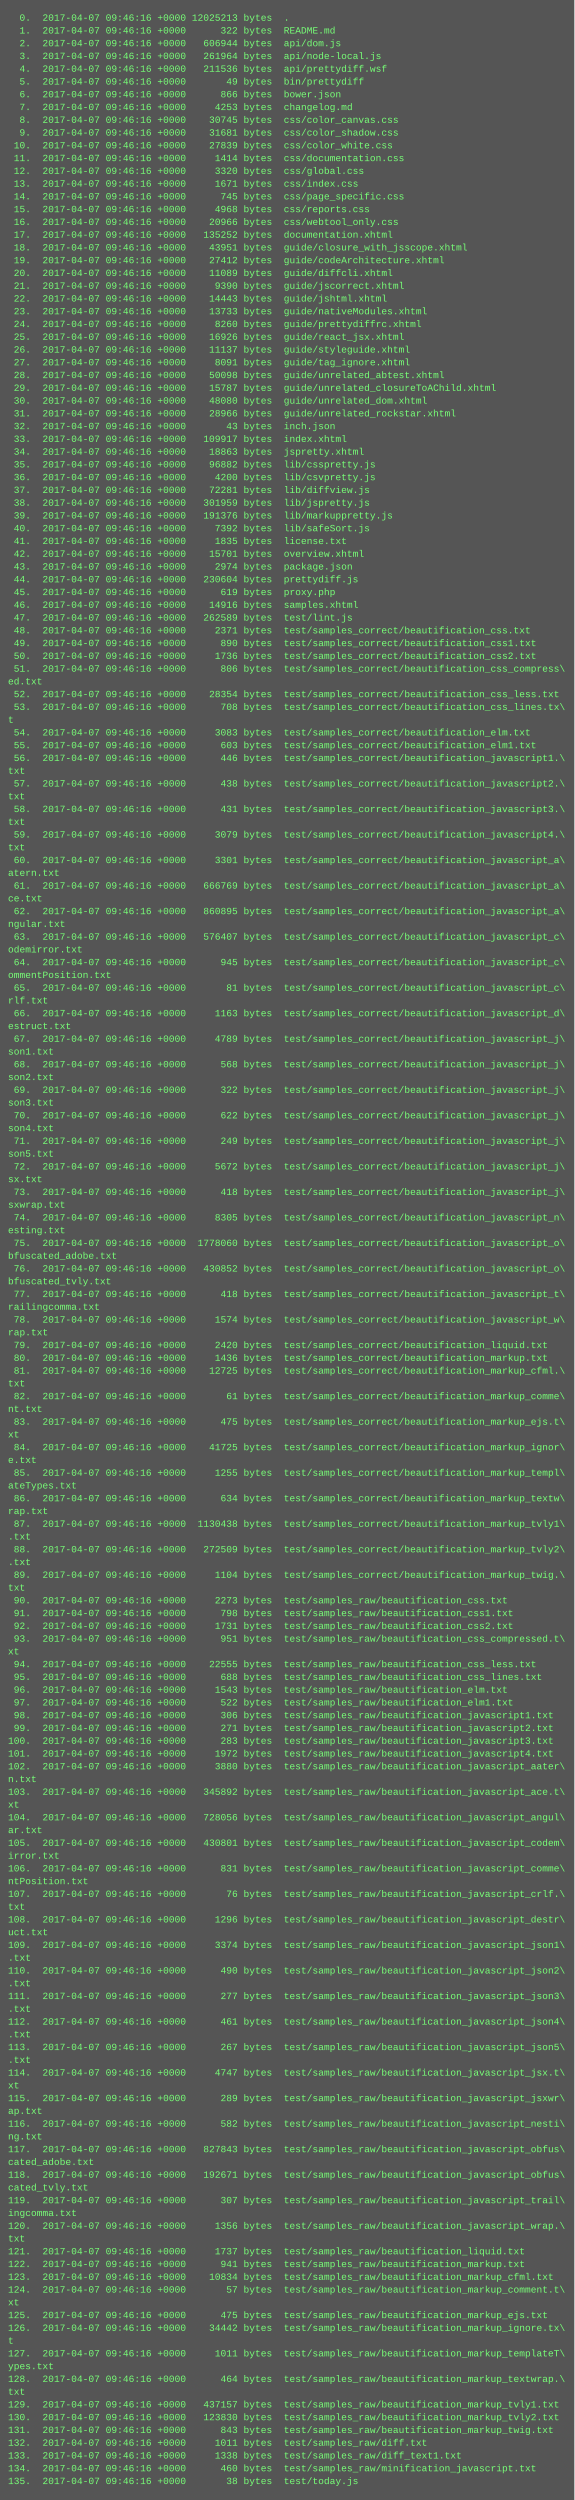
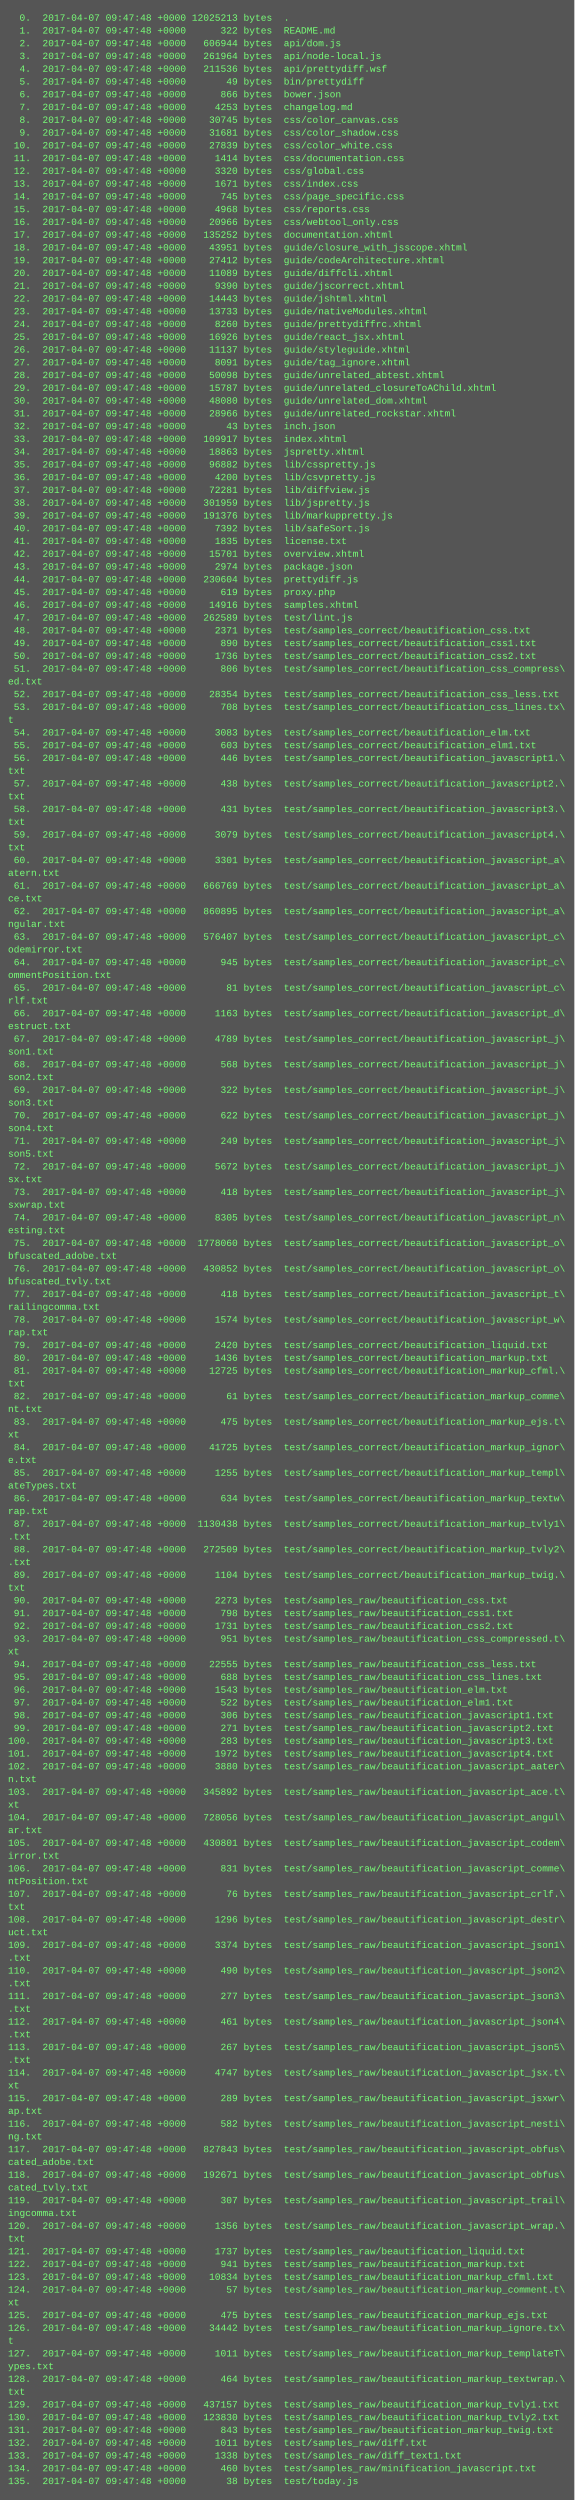
<svg xmlns="http://www.w3.org/2000/svg" height="3134" width="720">
  <rect height="3134" fill="#555" width="720" />
  <text fill="#7f7" font-family="Courier New" font-size="12" xml:space="preserve">
-     <tspan x="10" y="26">  0.  2017-04-07 09:46:16 +0000 12025213 bytes  .</tspan>
-     <tspan x="10" y="42">  1.  2017-04-07 09:46:16 +0000      322 bytes  README.md</tspan>
-     <tspan x="10" y="58">  2.  2017-04-07 09:46:16 +0000   606944 bytes  api/dom.js</tspan>
-     <tspan x="10" y="74">  3.  2017-04-07 09:46:16 +0000   261964 bytes  api/node-local.js</tspan>
-     <tspan x="10" y="90">  4.  2017-04-07 09:46:16 +0000   211536 bytes  api/prettydiff.wsf</tspan>
-     <tspan x="10" y="106">  5.  2017-04-07 09:46:16 +0000       49 bytes  bin/prettydiff</tspan>
-     <tspan x="10" y="122">  6.  2017-04-07 09:46:16 +0000      866 bytes  bower.json</tspan>
-     <tspan x="10" y="138">  7.  2017-04-07 09:46:16 +0000     4253 bytes  changelog.md</tspan>
-     <tspan x="10" y="154">  8.  2017-04-07 09:46:16 +0000    30745 bytes  css/color_canvas.css</tspan>
-     <tspan x="10" y="170">  9.  2017-04-07 09:46:16 +0000    31681 bytes  css/color_shadow.css</tspan>
-     <tspan x="10" y="186"> 10.  2017-04-07 09:46:16 +0000    27839 bytes  css/color_white.css</tspan>
-     <tspan x="10" y="202"> 11.  2017-04-07 09:46:16 +0000     1414 bytes  css/documentation.css</tspan>
-     <tspan x="10" y="218"> 12.  2017-04-07 09:46:16 +0000     3320 bytes  css/global.css</tspan>
-     <tspan x="10" y="234"> 13.  2017-04-07 09:46:16 +0000     1671 bytes  css/index.css</tspan>
-     <tspan x="10" y="250"> 14.  2017-04-07 09:46:16 +0000      745 bytes  css/page_specific.css</tspan>
-     <tspan x="10" y="266"> 15.  2017-04-07 09:46:16 +0000     4968 bytes  css/reports.css</tspan>
-     <tspan x="10" y="282"> 16.  2017-04-07 09:46:16 +0000    20966 bytes  css/webtool_only.css</tspan>
-     <tspan x="10" y="298"> 17.  2017-04-07 09:46:16 +0000   135252 bytes  documentation.xhtml</tspan>
-     <tspan x="10" y="314"> 18.  2017-04-07 09:46:16 +0000    43951 bytes  guide/closure_with_jsscope.xhtml</tspan>
-     <tspan x="10" y="330"> 19.  2017-04-07 09:46:16 +0000    27412 bytes  guide/codeArchitecture.xhtml</tspan>
-     <tspan x="10" y="346"> 20.  2017-04-07 09:46:16 +0000    11089 bytes  guide/diffcli.xhtml</tspan>
-     <tspan x="10" y="362"> 21.  2017-04-07 09:46:16 +0000     9390 bytes  guide/jscorrect.xhtml</tspan>
-     <tspan x="10" y="378"> 22.  2017-04-07 09:46:16 +0000    14443 bytes  guide/jshtml.xhtml</tspan>
-     <tspan x="10" y="394"> 23.  2017-04-07 09:46:16 +0000    13733 bytes  guide/nativeModules.xhtml</tspan>
-     <tspan x="10" y="410"> 24.  2017-04-07 09:46:16 +0000     8260 bytes  guide/prettydiffrc.xhtml</tspan>
-     <tspan x="10" y="426"> 25.  2017-04-07 09:46:16 +0000    16926 bytes  guide/react_jsx.xhtml</tspan>
-     <tspan x="10" y="442"> 26.  2017-04-07 09:46:16 +0000    11137 bytes  guide/styleguide.xhtml</tspan>
-     <tspan x="10" y="458"> 27.  2017-04-07 09:46:16 +0000     8091 bytes  guide/tag_ignore.xhtml</tspan>
-     <tspan x="10" y="474"> 28.  2017-04-07 09:46:16 +0000    50098 bytes  guide/unrelated_abtest.xhtml</tspan>
-     <tspan x="10" y="490"> 29.  2017-04-07 09:46:16 +0000    15787 bytes  guide/unrelated_closureToAChild.xhtml</tspan>
-     <tspan x="10" y="506"> 30.  2017-04-07 09:46:16 +0000    48080 bytes  guide/unrelated_dom.xhtml</tspan>
-     <tspan x="10" y="522"> 31.  2017-04-07 09:46:16 +0000    28966 bytes  guide/unrelated_rockstar.xhtml</tspan>
-     <tspan x="10" y="538"> 32.  2017-04-07 09:46:16 +0000       43 bytes  inch.json</tspan>
-     <tspan x="10" y="554"> 33.  2017-04-07 09:46:16 +0000   109917 bytes  index.xhtml</tspan>
-     <tspan x="10" y="570"> 34.  2017-04-07 09:46:16 +0000    18863 bytes  jspretty.xhtml</tspan>
-     <tspan x="10" y="586"> 35.  2017-04-07 09:46:16 +0000    96882 bytes  lib/csspretty.js</tspan>
-     <tspan x="10" y="602"> 36.  2017-04-07 09:46:16 +0000     4200 bytes  lib/csvpretty.js</tspan>
-     <tspan x="10" y="618"> 37.  2017-04-07 09:46:16 +0000    72281 bytes  lib/diffview.js</tspan>
-     <tspan x="10" y="634"> 38.  2017-04-07 09:46:16 +0000   301959 bytes  lib/jspretty.js</tspan>
-     <tspan x="10" y="650"> 39.  2017-04-07 09:46:16 +0000   191376 bytes  lib/markuppretty.js</tspan>
-     <tspan x="10" y="666"> 40.  2017-04-07 09:46:16 +0000     7392 bytes  lib/safeSort.js</tspan>
-     <tspan x="10" y="682"> 41.  2017-04-07 09:46:16 +0000     1835 bytes  license.txt</tspan>
-     <tspan x="10" y="698"> 42.  2017-04-07 09:46:16 +0000    15701 bytes  overview.xhtml</tspan>
-     <tspan x="10" y="714"> 43.  2017-04-07 09:46:16 +0000     2974 bytes  package.json</tspan>
-     <tspan x="10" y="730"> 44.  2017-04-07 09:46:16 +0000   230604 bytes  prettydiff.js</tspan>
-     <tspan x="10" y="746"> 45.  2017-04-07 09:46:16 +0000      619 bytes  proxy.php</tspan>
-     <tspan x="10" y="762"> 46.  2017-04-07 09:46:16 +0000    14916 bytes  samples.xhtml</tspan>
-     <tspan x="10" y="778"> 47.  2017-04-07 09:46:16 +0000   262589 bytes  test/lint.js</tspan>
-     <tspan x="10" y="794"> 48.  2017-04-07 09:46:16 +0000     2371 bytes  test/samples_correct/beautification_css.txt</tspan>
-     <tspan x="10" y="810"> 49.  2017-04-07 09:46:16 +0000      890 bytes  test/samples_correct/beautification_css1.txt</tspan>
-     <tspan x="10" y="826"> 50.  2017-04-07 09:46:16 +0000     1736 bytes  test/samples_correct/beautification_css2.txt</tspan>
-     <tspan x="10" y="842"> 51.  2017-04-07 09:46:16 +0000      806 bytes  test/samples_correct/beautification_css_compress\</tspan>
+     <tspan x="10" y="26">  0.  2017-04-07 09:47:48 +0000 12025213 bytes  .</tspan>
+     <tspan x="10" y="42">  1.  2017-04-07 09:47:48 +0000      322 bytes  README.md</tspan>
+     <tspan x="10" y="58">  2.  2017-04-07 09:47:48 +0000   606944 bytes  api/dom.js</tspan>
+     <tspan x="10" y="74">  3.  2017-04-07 09:47:48 +0000   261964 bytes  api/node-local.js</tspan>
+     <tspan x="10" y="90">  4.  2017-04-07 09:47:48 +0000   211536 bytes  api/prettydiff.wsf</tspan>
+     <tspan x="10" y="106">  5.  2017-04-07 09:47:48 +0000       49 bytes  bin/prettydiff</tspan>
+     <tspan x="10" y="122">  6.  2017-04-07 09:47:48 +0000      866 bytes  bower.json</tspan>
+     <tspan x="10" y="138">  7.  2017-04-07 09:47:48 +0000     4253 bytes  changelog.md</tspan>
+     <tspan x="10" y="154">  8.  2017-04-07 09:47:48 +0000    30745 bytes  css/color_canvas.css</tspan>
+     <tspan x="10" y="170">  9.  2017-04-07 09:47:48 +0000    31681 bytes  css/color_shadow.css</tspan>
+     <tspan x="10" y="186"> 10.  2017-04-07 09:47:48 +0000    27839 bytes  css/color_white.css</tspan>
+     <tspan x="10" y="202"> 11.  2017-04-07 09:47:48 +0000     1414 bytes  css/documentation.css</tspan>
+     <tspan x="10" y="218"> 12.  2017-04-07 09:47:48 +0000     3320 bytes  css/global.css</tspan>
+     <tspan x="10" y="234"> 13.  2017-04-07 09:47:48 +0000     1671 bytes  css/index.css</tspan>
+     <tspan x="10" y="250"> 14.  2017-04-07 09:47:48 +0000      745 bytes  css/page_specific.css</tspan>
+     <tspan x="10" y="266"> 15.  2017-04-07 09:47:48 +0000     4968 bytes  css/reports.css</tspan>
+     <tspan x="10" y="282"> 16.  2017-04-07 09:47:48 +0000    20966 bytes  css/webtool_only.css</tspan>
+     <tspan x="10" y="298"> 17.  2017-04-07 09:47:48 +0000   135252 bytes  documentation.xhtml</tspan>
+     <tspan x="10" y="314"> 18.  2017-04-07 09:47:48 +0000    43951 bytes  guide/closure_with_jsscope.xhtml</tspan>
+     <tspan x="10" y="330"> 19.  2017-04-07 09:47:48 +0000    27412 bytes  guide/codeArchitecture.xhtml</tspan>
+     <tspan x="10" y="346"> 20.  2017-04-07 09:47:48 +0000    11089 bytes  guide/diffcli.xhtml</tspan>
+     <tspan x="10" y="362"> 21.  2017-04-07 09:47:48 +0000     9390 bytes  guide/jscorrect.xhtml</tspan>
+     <tspan x="10" y="378"> 22.  2017-04-07 09:47:48 +0000    14443 bytes  guide/jshtml.xhtml</tspan>
+     <tspan x="10" y="394"> 23.  2017-04-07 09:47:48 +0000    13733 bytes  guide/nativeModules.xhtml</tspan>
+     <tspan x="10" y="410"> 24.  2017-04-07 09:47:48 +0000     8260 bytes  guide/prettydiffrc.xhtml</tspan>
+     <tspan x="10" y="426"> 25.  2017-04-07 09:47:48 +0000    16926 bytes  guide/react_jsx.xhtml</tspan>
+     <tspan x="10" y="442"> 26.  2017-04-07 09:47:48 +0000    11137 bytes  guide/styleguide.xhtml</tspan>
+     <tspan x="10" y="458"> 27.  2017-04-07 09:47:48 +0000     8091 bytes  guide/tag_ignore.xhtml</tspan>
+     <tspan x="10" y="474"> 28.  2017-04-07 09:47:48 +0000    50098 bytes  guide/unrelated_abtest.xhtml</tspan>
+     <tspan x="10" y="490"> 29.  2017-04-07 09:47:48 +0000    15787 bytes  guide/unrelated_closureToAChild.xhtml</tspan>
+     <tspan x="10" y="506"> 30.  2017-04-07 09:47:48 +0000    48080 bytes  guide/unrelated_dom.xhtml</tspan>
+     <tspan x="10" y="522"> 31.  2017-04-07 09:47:48 +0000    28966 bytes  guide/unrelated_rockstar.xhtml</tspan>
+     <tspan x="10" y="538"> 32.  2017-04-07 09:47:48 +0000       43 bytes  inch.json</tspan>
+     <tspan x="10" y="554"> 33.  2017-04-07 09:47:48 +0000   109917 bytes  index.xhtml</tspan>
+     <tspan x="10" y="570"> 34.  2017-04-07 09:47:48 +0000    18863 bytes  jspretty.xhtml</tspan>
+     <tspan x="10" y="586"> 35.  2017-04-07 09:47:48 +0000    96882 bytes  lib/csspretty.js</tspan>
+     <tspan x="10" y="602"> 36.  2017-04-07 09:47:48 +0000     4200 bytes  lib/csvpretty.js</tspan>
+     <tspan x="10" y="618"> 37.  2017-04-07 09:47:48 +0000    72281 bytes  lib/diffview.js</tspan>
+     <tspan x="10" y="634"> 38.  2017-04-07 09:47:48 +0000   301959 bytes  lib/jspretty.js</tspan>
+     <tspan x="10" y="650"> 39.  2017-04-07 09:47:48 +0000   191376 bytes  lib/markuppretty.js</tspan>
+     <tspan x="10" y="666"> 40.  2017-04-07 09:47:48 +0000     7392 bytes  lib/safeSort.js</tspan>
+     <tspan x="10" y="682"> 41.  2017-04-07 09:47:48 +0000     1835 bytes  license.txt</tspan>
+     <tspan x="10" y="698"> 42.  2017-04-07 09:47:48 +0000    15701 bytes  overview.xhtml</tspan>
+     <tspan x="10" y="714"> 43.  2017-04-07 09:47:48 +0000     2974 bytes  package.json</tspan>
+     <tspan x="10" y="730"> 44.  2017-04-07 09:47:48 +0000   230604 bytes  prettydiff.js</tspan>
+     <tspan x="10" y="746"> 45.  2017-04-07 09:47:48 +0000      619 bytes  proxy.php</tspan>
+     <tspan x="10" y="762"> 46.  2017-04-07 09:47:48 +0000    14916 bytes  samples.xhtml</tspan>
+     <tspan x="10" y="778"> 47.  2017-04-07 09:47:48 +0000   262589 bytes  test/lint.js</tspan>
+     <tspan x="10" y="794"> 48.  2017-04-07 09:47:48 +0000     2371 bytes  test/samples_correct/beautification_css.txt</tspan>
+     <tspan x="10" y="810"> 49.  2017-04-07 09:47:48 +0000      890 bytes  test/samples_correct/beautification_css1.txt</tspan>
+     <tspan x="10" y="826"> 50.  2017-04-07 09:47:48 +0000     1736 bytes  test/samples_correct/beautification_css2.txt</tspan>
+     <tspan x="10" y="842"> 51.  2017-04-07 09:47:48 +0000      806 bytes  test/samples_correct/beautification_css_compress\</tspan>
    <tspan x="10" y="858">ed.txt</tspan>
-     <tspan x="10" y="874"> 52.  2017-04-07 09:46:16 +0000    28354 bytes  test/samples_correct/beautification_css_less.txt</tspan>
-     <tspan x="10" y="890"> 53.  2017-04-07 09:46:16 +0000      708 bytes  test/samples_correct/beautification_css_lines.tx\</tspan>
+     <tspan x="10" y="874"> 52.  2017-04-07 09:47:48 +0000    28354 bytes  test/samples_correct/beautification_css_less.txt</tspan>
+     <tspan x="10" y="890"> 53.  2017-04-07 09:47:48 +0000      708 bytes  test/samples_correct/beautification_css_lines.tx\</tspan>
    <tspan x="10" y="906">t</tspan>
-     <tspan x="10" y="922"> 54.  2017-04-07 09:46:16 +0000     3083 bytes  test/samples_correct/beautification_elm.txt</tspan>
-     <tspan x="10" y="938"> 55.  2017-04-07 09:46:16 +0000      603 bytes  test/samples_correct/beautification_elm1.txt</tspan>
-     <tspan x="10" y="954"> 56.  2017-04-07 09:46:16 +0000      446 bytes  test/samples_correct/beautification_javascript1.\</tspan>
+     <tspan x="10" y="922"> 54.  2017-04-07 09:47:48 +0000     3083 bytes  test/samples_correct/beautification_elm.txt</tspan>
+     <tspan x="10" y="938"> 55.  2017-04-07 09:47:48 +0000      603 bytes  test/samples_correct/beautification_elm1.txt</tspan>
+     <tspan x="10" y="954"> 56.  2017-04-07 09:47:48 +0000      446 bytes  test/samples_correct/beautification_javascript1.\</tspan>
    <tspan x="10" y="970">txt</tspan>
-     <tspan x="10" y="986"> 57.  2017-04-07 09:46:16 +0000      438 bytes  test/samples_correct/beautification_javascript2.\</tspan>
+     <tspan x="10" y="986"> 57.  2017-04-07 09:47:48 +0000      438 bytes  test/samples_correct/beautification_javascript2.\</tspan>
    <tspan x="10" y="1002">txt</tspan>
-     <tspan x="10" y="1018"> 58.  2017-04-07 09:46:16 +0000      431 bytes  test/samples_correct/beautification_javascript3.\</tspan>
+     <tspan x="10" y="1018"> 58.  2017-04-07 09:47:48 +0000      431 bytes  test/samples_correct/beautification_javascript3.\</tspan>
    <tspan x="10" y="1034">txt</tspan>
-     <tspan x="10" y="1050"> 59.  2017-04-07 09:46:16 +0000     3079 bytes  test/samples_correct/beautification_javascript4.\</tspan>
+     <tspan x="10" y="1050"> 59.  2017-04-07 09:47:48 +0000     3079 bytes  test/samples_correct/beautification_javascript4.\</tspan>
    <tspan x="10" y="1066">txt</tspan>
-     <tspan x="10" y="1082"> 60.  2017-04-07 09:46:16 +0000     3301 bytes  test/samples_correct/beautification_javascript_a\</tspan>
+     <tspan x="10" y="1082"> 60.  2017-04-07 09:47:48 +0000     3301 bytes  test/samples_correct/beautification_javascript_a\</tspan>
    <tspan x="10" y="1098">atern.txt</tspan>
-     <tspan x="10" y="1114"> 61.  2017-04-07 09:46:16 +0000   666769 bytes  test/samples_correct/beautification_javascript_a\</tspan>
+     <tspan x="10" y="1114"> 61.  2017-04-07 09:47:48 +0000   666769 bytes  test/samples_correct/beautification_javascript_a\</tspan>
    <tspan x="10" y="1130">ce.txt</tspan>
-     <tspan x="10" y="1146"> 62.  2017-04-07 09:46:16 +0000   860895 bytes  test/samples_correct/beautification_javascript_a\</tspan>
+     <tspan x="10" y="1146"> 62.  2017-04-07 09:47:48 +0000   860895 bytes  test/samples_correct/beautification_javascript_a\</tspan>
    <tspan x="10" y="1162">ngular.txt</tspan>
-     <tspan x="10" y="1178"> 63.  2017-04-07 09:46:16 +0000   576407 bytes  test/samples_correct/beautification_javascript_c\</tspan>
+     <tspan x="10" y="1178"> 63.  2017-04-07 09:47:48 +0000   576407 bytes  test/samples_correct/beautification_javascript_c\</tspan>
    <tspan x="10" y="1194">odemirror.txt</tspan>
-     <tspan x="10" y="1210"> 64.  2017-04-07 09:46:16 +0000      945 bytes  test/samples_correct/beautification_javascript_c\</tspan>
+     <tspan x="10" y="1210"> 64.  2017-04-07 09:47:48 +0000      945 bytes  test/samples_correct/beautification_javascript_c\</tspan>
    <tspan x="10" y="1226">ommentPosition.txt</tspan>
-     <tspan x="10" y="1242"> 65.  2017-04-07 09:46:16 +0000       81 bytes  test/samples_correct/beautification_javascript_c\</tspan>
+     <tspan x="10" y="1242"> 65.  2017-04-07 09:47:48 +0000       81 bytes  test/samples_correct/beautification_javascript_c\</tspan>
    <tspan x="10" y="1258">rlf.txt</tspan>
-     <tspan x="10" y="1274"> 66.  2017-04-07 09:46:16 +0000     1163 bytes  test/samples_correct/beautification_javascript_d\</tspan>
+     <tspan x="10" y="1274"> 66.  2017-04-07 09:47:48 +0000     1163 bytes  test/samples_correct/beautification_javascript_d\</tspan>
    <tspan x="10" y="1290">estruct.txt</tspan>
-     <tspan x="10" y="1306"> 67.  2017-04-07 09:46:16 +0000     4789 bytes  test/samples_correct/beautification_javascript_j\</tspan>
+     <tspan x="10" y="1306"> 67.  2017-04-07 09:47:48 +0000     4789 bytes  test/samples_correct/beautification_javascript_j\</tspan>
    <tspan x="10" y="1322">son1.txt</tspan>
-     <tspan x="10" y="1338"> 68.  2017-04-07 09:46:16 +0000      568 bytes  test/samples_correct/beautification_javascript_j\</tspan>
+     <tspan x="10" y="1338"> 68.  2017-04-07 09:47:48 +0000      568 bytes  test/samples_correct/beautification_javascript_j\</tspan>
    <tspan x="10" y="1354">son2.txt</tspan>
-     <tspan x="10" y="1370"> 69.  2017-04-07 09:46:16 +0000      322 bytes  test/samples_correct/beautification_javascript_j\</tspan>
+     <tspan x="10" y="1370"> 69.  2017-04-07 09:47:48 +0000      322 bytes  test/samples_correct/beautification_javascript_j\</tspan>
    <tspan x="10" y="1386">son3.txt</tspan>
-     <tspan x="10" y="1402"> 70.  2017-04-07 09:46:16 +0000      622 bytes  test/samples_correct/beautification_javascript_j\</tspan>
+     <tspan x="10" y="1402"> 70.  2017-04-07 09:47:48 +0000      622 bytes  test/samples_correct/beautification_javascript_j\</tspan>
    <tspan x="10" y="1418">son4.txt</tspan>
-     <tspan x="10" y="1434"> 71.  2017-04-07 09:46:16 +0000      249 bytes  test/samples_correct/beautification_javascript_j\</tspan>
+     <tspan x="10" y="1434"> 71.  2017-04-07 09:47:48 +0000      249 bytes  test/samples_correct/beautification_javascript_j\</tspan>
    <tspan x="10" y="1450">son5.txt</tspan>
-     <tspan x="10" y="1466"> 72.  2017-04-07 09:46:16 +0000     5672 bytes  test/samples_correct/beautification_javascript_j\</tspan>
+     <tspan x="10" y="1466"> 72.  2017-04-07 09:47:48 +0000     5672 bytes  test/samples_correct/beautification_javascript_j\</tspan>
    <tspan x="10" y="1482">sx.txt</tspan>
-     <tspan x="10" y="1498"> 73.  2017-04-07 09:46:16 +0000      418 bytes  test/samples_correct/beautification_javascript_j\</tspan>
+     <tspan x="10" y="1498"> 73.  2017-04-07 09:47:48 +0000      418 bytes  test/samples_correct/beautification_javascript_j\</tspan>
    <tspan x="10" y="1514">sxwrap.txt</tspan>
-     <tspan x="10" y="1530"> 74.  2017-04-07 09:46:16 +0000     8305 bytes  test/samples_correct/beautification_javascript_n\</tspan>
+     <tspan x="10" y="1530"> 74.  2017-04-07 09:47:48 +0000     8305 bytes  test/samples_correct/beautification_javascript_n\</tspan>
    <tspan x="10" y="1546">esting.txt</tspan>
-     <tspan x="10" y="1562"> 75.  2017-04-07 09:46:16 +0000  1778060 bytes  test/samples_correct/beautification_javascript_o\</tspan>
+     <tspan x="10" y="1562"> 75.  2017-04-07 09:47:48 +0000  1778060 bytes  test/samples_correct/beautification_javascript_o\</tspan>
    <tspan x="10" y="1578">bfuscated_adobe.txt</tspan>
-     <tspan x="10" y="1594"> 76.  2017-04-07 09:46:16 +0000   430852 bytes  test/samples_correct/beautification_javascript_o\</tspan>
+     <tspan x="10" y="1594"> 76.  2017-04-07 09:47:48 +0000   430852 bytes  test/samples_correct/beautification_javascript_o\</tspan>
    <tspan x="10" y="1610">bfuscated_tvly.txt</tspan>
-     <tspan x="10" y="1626"> 77.  2017-04-07 09:46:16 +0000      418 bytes  test/samples_correct/beautification_javascript_t\</tspan>
+     <tspan x="10" y="1626"> 77.  2017-04-07 09:47:48 +0000      418 bytes  test/samples_correct/beautification_javascript_t\</tspan>
    <tspan x="10" y="1642">railingcomma.txt</tspan>
-     <tspan x="10" y="1658"> 78.  2017-04-07 09:46:16 +0000     1574 bytes  test/samples_correct/beautification_javascript_w\</tspan>
+     <tspan x="10" y="1658"> 78.  2017-04-07 09:47:48 +0000     1574 bytes  test/samples_correct/beautification_javascript_w\</tspan>
    <tspan x="10" y="1674">rap.txt</tspan>
-     <tspan x="10" y="1690"> 79.  2017-04-07 09:46:16 +0000     2420 bytes  test/samples_correct/beautification_liquid.txt</tspan>
-     <tspan x="10" y="1706"> 80.  2017-04-07 09:46:16 +0000     1436 bytes  test/samples_correct/beautification_markup.txt</tspan>
-     <tspan x="10" y="1722"> 81.  2017-04-07 09:46:16 +0000    12725 bytes  test/samples_correct/beautification_markup_cfml.\</tspan>
+     <tspan x="10" y="1690"> 79.  2017-04-07 09:47:48 +0000     2420 bytes  test/samples_correct/beautification_liquid.txt</tspan>
+     <tspan x="10" y="1706"> 80.  2017-04-07 09:47:48 +0000     1436 bytes  test/samples_correct/beautification_markup.txt</tspan>
+     <tspan x="10" y="1722"> 81.  2017-04-07 09:47:48 +0000    12725 bytes  test/samples_correct/beautification_markup_cfml.\</tspan>
    <tspan x="10" y="1738">txt</tspan>
-     <tspan x="10" y="1754"> 82.  2017-04-07 09:46:16 +0000       61 bytes  test/samples_correct/beautification_markup_comme\</tspan>
+     <tspan x="10" y="1754"> 82.  2017-04-07 09:47:48 +0000       61 bytes  test/samples_correct/beautification_markup_comme\</tspan>
    <tspan x="10" y="1770">nt.txt</tspan>
-     <tspan x="10" y="1786"> 83.  2017-04-07 09:46:16 +0000      475 bytes  test/samples_correct/beautification_markup_ejs.t\</tspan>
+     <tspan x="10" y="1786"> 83.  2017-04-07 09:47:48 +0000      475 bytes  test/samples_correct/beautification_markup_ejs.t\</tspan>
    <tspan x="10" y="1802">xt</tspan>
-     <tspan x="10" y="1818"> 84.  2017-04-07 09:46:16 +0000    41725 bytes  test/samples_correct/beautification_markup_ignor\</tspan>
+     <tspan x="10" y="1818"> 84.  2017-04-07 09:47:48 +0000    41725 bytes  test/samples_correct/beautification_markup_ignor\</tspan>
    <tspan x="10" y="1834">e.txt</tspan>
-     <tspan x="10" y="1850"> 85.  2017-04-07 09:46:16 +0000     1255 bytes  test/samples_correct/beautification_markup_templ\</tspan>
+     <tspan x="10" y="1850"> 85.  2017-04-07 09:47:48 +0000     1255 bytes  test/samples_correct/beautification_markup_templ\</tspan>
    <tspan x="10" y="1866">ateTypes.txt</tspan>
-     <tspan x="10" y="1882"> 86.  2017-04-07 09:46:16 +0000      634 bytes  test/samples_correct/beautification_markup_textw\</tspan>
+     <tspan x="10" y="1882"> 86.  2017-04-07 09:47:48 +0000      634 bytes  test/samples_correct/beautification_markup_textw\</tspan>
    <tspan x="10" y="1898">rap.txt</tspan>
-     <tspan x="10" y="1914"> 87.  2017-04-07 09:46:16 +0000  1130438 bytes  test/samples_correct/beautification_markup_tvly1\</tspan>
+     <tspan x="10" y="1914"> 87.  2017-04-07 09:47:48 +0000  1130438 bytes  test/samples_correct/beautification_markup_tvly1\</tspan>
    <tspan x="10" y="1930">.txt</tspan>
-     <tspan x="10" y="1946"> 88.  2017-04-07 09:46:16 +0000   272509 bytes  test/samples_correct/beautification_markup_tvly2\</tspan>
+     <tspan x="10" y="1946"> 88.  2017-04-07 09:47:48 +0000   272509 bytes  test/samples_correct/beautification_markup_tvly2\</tspan>
    <tspan x="10" y="1962">.txt</tspan>
-     <tspan x="10" y="1978"> 89.  2017-04-07 09:46:16 +0000     1104 bytes  test/samples_correct/beautification_markup_twig.\</tspan>
+     <tspan x="10" y="1978"> 89.  2017-04-07 09:47:48 +0000     1104 bytes  test/samples_correct/beautification_markup_twig.\</tspan>
    <tspan x="10" y="1994">txt</tspan>
-     <tspan x="10" y="2010"> 90.  2017-04-07 09:46:16 +0000     2273 bytes  test/samples_raw/beautification_css.txt</tspan>
-     <tspan x="10" y="2026"> 91.  2017-04-07 09:46:16 +0000      798 bytes  test/samples_raw/beautification_css1.txt</tspan>
-     <tspan x="10" y="2042"> 92.  2017-04-07 09:46:16 +0000     1731 bytes  test/samples_raw/beautification_css2.txt</tspan>
-     <tspan x="10" y="2058"> 93.  2017-04-07 09:46:16 +0000      951 bytes  test/samples_raw/beautification_css_compressed.t\</tspan>
+     <tspan x="10" y="2010"> 90.  2017-04-07 09:47:48 +0000     2273 bytes  test/samples_raw/beautification_css.txt</tspan>
+     <tspan x="10" y="2026"> 91.  2017-04-07 09:47:48 +0000      798 bytes  test/samples_raw/beautification_css1.txt</tspan>
+     <tspan x="10" y="2042"> 92.  2017-04-07 09:47:48 +0000     1731 bytes  test/samples_raw/beautification_css2.txt</tspan>
+     <tspan x="10" y="2058"> 93.  2017-04-07 09:47:48 +0000      951 bytes  test/samples_raw/beautification_css_compressed.t\</tspan>
    <tspan x="10" y="2074">xt</tspan>
-     <tspan x="10" y="2090"> 94.  2017-04-07 09:46:16 +0000    22555 bytes  test/samples_raw/beautification_css_less.txt</tspan>
-     <tspan x="10" y="2106"> 95.  2017-04-07 09:46:16 +0000      688 bytes  test/samples_raw/beautification_css_lines.txt</tspan>
-     <tspan x="10" y="2122"> 96.  2017-04-07 09:46:16 +0000     1543 bytes  test/samples_raw/beautification_elm.txt</tspan>
-     <tspan x="10" y="2138"> 97.  2017-04-07 09:46:16 +0000      522 bytes  test/samples_raw/beautification_elm1.txt</tspan>
-     <tspan x="10" y="2154"> 98.  2017-04-07 09:46:16 +0000      306 bytes  test/samples_raw/beautification_javascript1.txt</tspan>
-     <tspan x="10" y="2170"> 99.  2017-04-07 09:46:16 +0000      271 bytes  test/samples_raw/beautification_javascript2.txt</tspan>
-     <tspan x="10" y="2186">100.  2017-04-07 09:46:16 +0000      283 bytes  test/samples_raw/beautification_javascript3.txt</tspan>
-     <tspan x="10" y="2202">101.  2017-04-07 09:46:16 +0000     1972 bytes  test/samples_raw/beautification_javascript4.txt</tspan>
-     <tspan x="10" y="2218">102.  2017-04-07 09:46:16 +0000     3880 bytes  test/samples_raw/beautification_javascript_aater\</tspan>
+     <tspan x="10" y="2090"> 94.  2017-04-07 09:47:48 +0000    22555 bytes  test/samples_raw/beautification_css_less.txt</tspan>
+     <tspan x="10" y="2106"> 95.  2017-04-07 09:47:48 +0000      688 bytes  test/samples_raw/beautification_css_lines.txt</tspan>
+     <tspan x="10" y="2122"> 96.  2017-04-07 09:47:48 +0000     1543 bytes  test/samples_raw/beautification_elm.txt</tspan>
+     <tspan x="10" y="2138"> 97.  2017-04-07 09:47:48 +0000      522 bytes  test/samples_raw/beautification_elm1.txt</tspan>
+     <tspan x="10" y="2154"> 98.  2017-04-07 09:47:48 +0000      306 bytes  test/samples_raw/beautification_javascript1.txt</tspan>
+     <tspan x="10" y="2170"> 99.  2017-04-07 09:47:48 +0000      271 bytes  test/samples_raw/beautification_javascript2.txt</tspan>
+     <tspan x="10" y="2186">100.  2017-04-07 09:47:48 +0000      283 bytes  test/samples_raw/beautification_javascript3.txt</tspan>
+     <tspan x="10" y="2202">101.  2017-04-07 09:47:48 +0000     1972 bytes  test/samples_raw/beautification_javascript4.txt</tspan>
+     <tspan x="10" y="2218">102.  2017-04-07 09:47:48 +0000     3880 bytes  test/samples_raw/beautification_javascript_aater\</tspan>
    <tspan x="10" y="2234">n.txt</tspan>
-     <tspan x="10" y="2250">103.  2017-04-07 09:46:16 +0000   345892 bytes  test/samples_raw/beautification_javascript_ace.t\</tspan>
+     <tspan x="10" y="2250">103.  2017-04-07 09:47:48 +0000   345892 bytes  test/samples_raw/beautification_javascript_ace.t\</tspan>
    <tspan x="10" y="2266">xt</tspan>
-     <tspan x="10" y="2282">104.  2017-04-07 09:46:16 +0000   728056 bytes  test/samples_raw/beautification_javascript_angul\</tspan>
+     <tspan x="10" y="2282">104.  2017-04-07 09:47:48 +0000   728056 bytes  test/samples_raw/beautification_javascript_angul\</tspan>
    <tspan x="10" y="2298">ar.txt</tspan>
-     <tspan x="10" y="2314">105.  2017-04-07 09:46:16 +0000   430801 bytes  test/samples_raw/beautification_javascript_codem\</tspan>
+     <tspan x="10" y="2314">105.  2017-04-07 09:47:48 +0000   430801 bytes  test/samples_raw/beautification_javascript_codem\</tspan>
    <tspan x="10" y="2330">irror.txt</tspan>
-     <tspan x="10" y="2346">106.  2017-04-07 09:46:16 +0000      831 bytes  test/samples_raw/beautification_javascript_comme\</tspan>
+     <tspan x="10" y="2346">106.  2017-04-07 09:47:48 +0000      831 bytes  test/samples_raw/beautification_javascript_comme\</tspan>
    <tspan x="10" y="2362">ntPosition.txt</tspan>
-     <tspan x="10" y="2378">107.  2017-04-07 09:46:16 +0000       76 bytes  test/samples_raw/beautification_javascript_crlf.\</tspan>
+     <tspan x="10" y="2378">107.  2017-04-07 09:47:48 +0000       76 bytes  test/samples_raw/beautification_javascript_crlf.\</tspan>
    <tspan x="10" y="2394">txt</tspan>
-     <tspan x="10" y="2410">108.  2017-04-07 09:46:16 +0000     1296 bytes  test/samples_raw/beautification_javascript_destr\</tspan>
+     <tspan x="10" y="2410">108.  2017-04-07 09:47:48 +0000     1296 bytes  test/samples_raw/beautification_javascript_destr\</tspan>
    <tspan x="10" y="2426">uct.txt</tspan>
-     <tspan x="10" y="2442">109.  2017-04-07 09:46:16 +0000     3374 bytes  test/samples_raw/beautification_javascript_json1\</tspan>
+     <tspan x="10" y="2442">109.  2017-04-07 09:47:48 +0000     3374 bytes  test/samples_raw/beautification_javascript_json1\</tspan>
    <tspan x="10" y="2458">.txt</tspan>
-     <tspan x="10" y="2474">110.  2017-04-07 09:46:16 +0000      490 bytes  test/samples_raw/beautification_javascript_json2\</tspan>
+     <tspan x="10" y="2474">110.  2017-04-07 09:47:48 +0000      490 bytes  test/samples_raw/beautification_javascript_json2\</tspan>
    <tspan x="10" y="2490">.txt</tspan>
-     <tspan x="10" y="2506">111.  2017-04-07 09:46:16 +0000      277 bytes  test/samples_raw/beautification_javascript_json3\</tspan>
+     <tspan x="10" y="2506">111.  2017-04-07 09:47:48 +0000      277 bytes  test/samples_raw/beautification_javascript_json3\</tspan>
    <tspan x="10" y="2522">.txt</tspan>
-     <tspan x="10" y="2538">112.  2017-04-07 09:46:16 +0000      461 bytes  test/samples_raw/beautification_javascript_json4\</tspan>
+     <tspan x="10" y="2538">112.  2017-04-07 09:47:48 +0000      461 bytes  test/samples_raw/beautification_javascript_json4\</tspan>
    <tspan x="10" y="2554">.txt</tspan>
-     <tspan x="10" y="2570">113.  2017-04-07 09:46:16 +0000      267 bytes  test/samples_raw/beautification_javascript_json5\</tspan>
+     <tspan x="10" y="2570">113.  2017-04-07 09:47:48 +0000      267 bytes  test/samples_raw/beautification_javascript_json5\</tspan>
    <tspan x="10" y="2586">.txt</tspan>
-     <tspan x="10" y="2602">114.  2017-04-07 09:46:16 +0000     4747 bytes  test/samples_raw/beautification_javascript_jsx.t\</tspan>
+     <tspan x="10" y="2602">114.  2017-04-07 09:47:48 +0000     4747 bytes  test/samples_raw/beautification_javascript_jsx.t\</tspan>
    <tspan x="10" y="2618">xt</tspan>
-     <tspan x="10" y="2634">115.  2017-04-07 09:46:16 +0000      289 bytes  test/samples_raw/beautification_javascript_jsxwr\</tspan>
+     <tspan x="10" y="2634">115.  2017-04-07 09:47:48 +0000      289 bytes  test/samples_raw/beautification_javascript_jsxwr\</tspan>
    <tspan x="10" y="2650">ap.txt</tspan>
-     <tspan x="10" y="2666">116.  2017-04-07 09:46:16 +0000      582 bytes  test/samples_raw/beautification_javascript_nesti\</tspan>
+     <tspan x="10" y="2666">116.  2017-04-07 09:47:48 +0000      582 bytes  test/samples_raw/beautification_javascript_nesti\</tspan>
    <tspan x="10" y="2682">ng.txt</tspan>
-     <tspan x="10" y="2698">117.  2017-04-07 09:46:16 +0000   827843 bytes  test/samples_raw/beautification_javascript_obfus\</tspan>
+     <tspan x="10" y="2698">117.  2017-04-07 09:47:48 +0000   827843 bytes  test/samples_raw/beautification_javascript_obfus\</tspan>
    <tspan x="10" y="2714">cated_adobe.txt</tspan>
-     <tspan x="10" y="2730">118.  2017-04-07 09:46:16 +0000   192671 bytes  test/samples_raw/beautification_javascript_obfus\</tspan>
+     <tspan x="10" y="2730">118.  2017-04-07 09:47:48 +0000   192671 bytes  test/samples_raw/beautification_javascript_obfus\</tspan>
    <tspan x="10" y="2746">cated_tvly.txt</tspan>
-     <tspan x="10" y="2762">119.  2017-04-07 09:46:16 +0000      307 bytes  test/samples_raw/beautification_javascript_trail\</tspan>
+     <tspan x="10" y="2762">119.  2017-04-07 09:47:48 +0000      307 bytes  test/samples_raw/beautification_javascript_trail\</tspan>
    <tspan x="10" y="2778">ingcomma.txt</tspan>
-     <tspan x="10" y="2794">120.  2017-04-07 09:46:16 +0000     1356 bytes  test/samples_raw/beautification_javascript_wrap.\</tspan>
+     <tspan x="10" y="2794">120.  2017-04-07 09:47:48 +0000     1356 bytes  test/samples_raw/beautification_javascript_wrap.\</tspan>
    <tspan x="10" y="2810">txt</tspan>
-     <tspan x="10" y="2826">121.  2017-04-07 09:46:16 +0000     1737 bytes  test/samples_raw/beautification_liquid.txt</tspan>
-     <tspan x="10" y="2842">122.  2017-04-07 09:46:16 +0000      941 bytes  test/samples_raw/beautification_markup.txt</tspan>
-     <tspan x="10" y="2858">123.  2017-04-07 09:46:16 +0000    10834 bytes  test/samples_raw/beautification_markup_cfml.txt</tspan>
-     <tspan x="10" y="2874">124.  2017-04-07 09:46:16 +0000       57 bytes  test/samples_raw/beautification_markup_comment.t\</tspan>
+     <tspan x="10" y="2826">121.  2017-04-07 09:47:48 +0000     1737 bytes  test/samples_raw/beautification_liquid.txt</tspan>
+     <tspan x="10" y="2842">122.  2017-04-07 09:47:48 +0000      941 bytes  test/samples_raw/beautification_markup.txt</tspan>
+     <tspan x="10" y="2858">123.  2017-04-07 09:47:48 +0000    10834 bytes  test/samples_raw/beautification_markup_cfml.txt</tspan>
+     <tspan x="10" y="2874">124.  2017-04-07 09:47:48 +0000       57 bytes  test/samples_raw/beautification_markup_comment.t\</tspan>
    <tspan x="10" y="2890">xt</tspan>
-     <tspan x="10" y="2906">125.  2017-04-07 09:46:16 +0000      475 bytes  test/samples_raw/beautification_markup_ejs.txt</tspan>
-     <tspan x="10" y="2922">126.  2017-04-07 09:46:16 +0000    34442 bytes  test/samples_raw/beautification_markup_ignore.tx\</tspan>
+     <tspan x="10" y="2906">125.  2017-04-07 09:47:48 +0000      475 bytes  test/samples_raw/beautification_markup_ejs.txt</tspan>
+     <tspan x="10" y="2922">126.  2017-04-07 09:47:48 +0000    34442 bytes  test/samples_raw/beautification_markup_ignore.tx\</tspan>
    <tspan x="10" y="2938">t</tspan>
-     <tspan x="10" y="2954">127.  2017-04-07 09:46:16 +0000     1011 bytes  test/samples_raw/beautification_markup_templateT\</tspan>
+     <tspan x="10" y="2954">127.  2017-04-07 09:47:48 +0000     1011 bytes  test/samples_raw/beautification_markup_templateT\</tspan>
    <tspan x="10" y="2970">ypes.txt</tspan>
-     <tspan x="10" y="2986">128.  2017-04-07 09:46:16 +0000      464 bytes  test/samples_raw/beautification_markup_textwrap.\</tspan>
+     <tspan x="10" y="2986">128.  2017-04-07 09:47:48 +0000      464 bytes  test/samples_raw/beautification_markup_textwrap.\</tspan>
    <tspan x="10" y="3002">txt</tspan>
-     <tspan x="10" y="3018">129.  2017-04-07 09:46:16 +0000   437157 bytes  test/samples_raw/beautification_markup_tvly1.txt</tspan>
-     <tspan x="10" y="3034">130.  2017-04-07 09:46:16 +0000   123830 bytes  test/samples_raw/beautification_markup_tvly2.txt</tspan>
-     <tspan x="10" y="3050">131.  2017-04-07 09:46:16 +0000      843 bytes  test/samples_raw/beautification_markup_twig.txt</tspan>
-     <tspan x="10" y="3066">132.  2017-04-07 09:46:16 +0000     1011 bytes  test/samples_raw/diff.txt</tspan>
-     <tspan x="10" y="3082">133.  2017-04-07 09:46:16 +0000     1338 bytes  test/samples_raw/diff_text1.txt</tspan>
-     <tspan x="10" y="3098">134.  2017-04-07 09:46:16 +0000      460 bytes  test/samples_raw/minification_javascript.txt</tspan>
-     <tspan x="10" y="3114">135.  2017-04-07 09:46:16 +0000       38 bytes  test/today.js</tspan>
+     <tspan x="10" y="3018">129.  2017-04-07 09:47:48 +0000   437157 bytes  test/samples_raw/beautification_markup_tvly1.txt</tspan>
+     <tspan x="10" y="3034">130.  2017-04-07 09:47:48 +0000   123830 bytes  test/samples_raw/beautification_markup_tvly2.txt</tspan>
+     <tspan x="10" y="3050">131.  2017-04-07 09:47:48 +0000      843 bytes  test/samples_raw/beautification_markup_twig.txt</tspan>
+     <tspan x="10" y="3066">132.  2017-04-07 09:47:48 +0000     1011 bytes  test/samples_raw/diff.txt</tspan>
+     <tspan x="10" y="3082">133.  2017-04-07 09:47:48 +0000     1338 bytes  test/samples_raw/diff_text1.txt</tspan>
+     <tspan x="10" y="3098">134.  2017-04-07 09:47:48 +0000      460 bytes  test/samples_raw/minification_javascript.txt</tspan>
+     <tspan x="10" y="3114">135.  2017-04-07 09:47:48 +0000       38 bytes  test/today.js</tspan>
  </text>
</svg>
